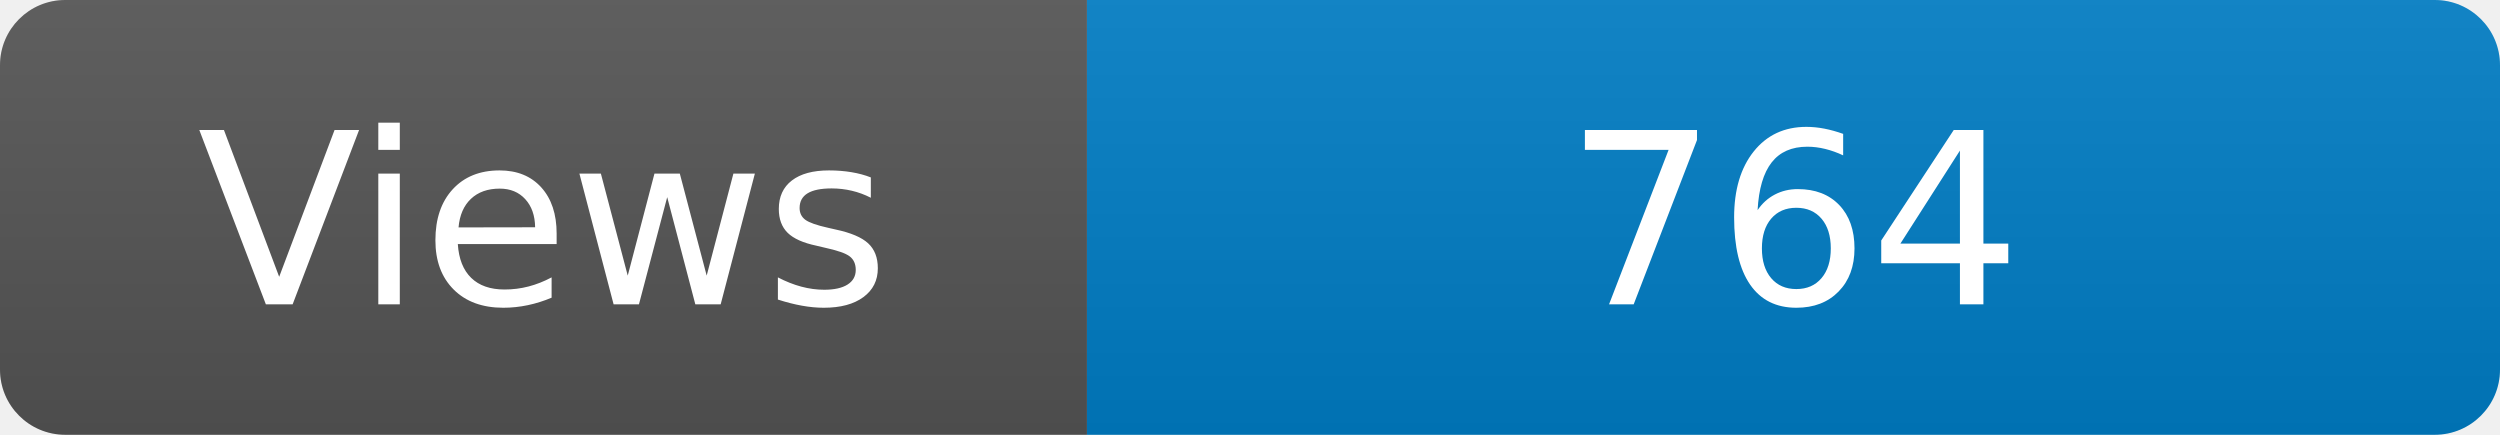
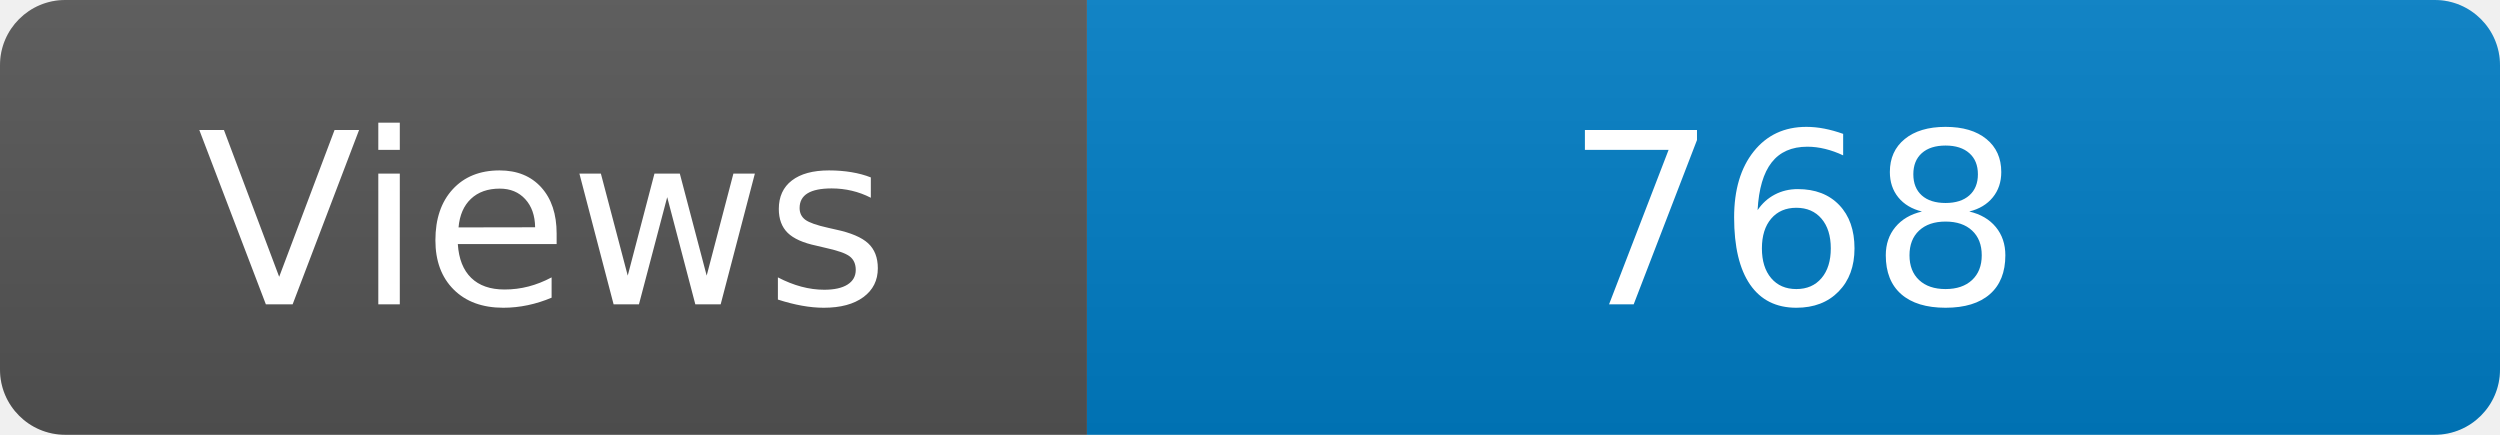
<svg xmlns="http://www.w3.org/2000/svg" width="115" height="20" role="img" aria-label="Maintained?: yes">
  <linearGradient id="s" x2="0" y2="100%">
    <stop offset="0" stop-color="#bbb" stop-opacity=".1" />
    <stop offset="1" stop-opacity=".1" />
  </linearGradient>
  <clipPath id="r">
    <rect width="115" height="20" rx="3" fill="#fff" />
  </clipPath>
  <g clip-path="url(#r)">
    <rect width="50" height="20" fill="#555" />
    <rect x="50" width="160" height="20" fill="#007ec6" />
    <rect width="115" height="20" fill="url(#s)" />
  </g>
  <g fill="#fff" text-anchor="middle" font-family="Verdana,Geneva,DejaVu Sans,sans-serif" font-size="110">
    <text x="250" y="140" transform="scale(.1)" fill="#fff">Views</text>
-     <text x="825" y="140" transform="scale(.1)" fill="#fff">764</text>
+     <text x="825" y="140" transform="scale(.1)" fill="#fff">768</text>
  </g>
</svg>
